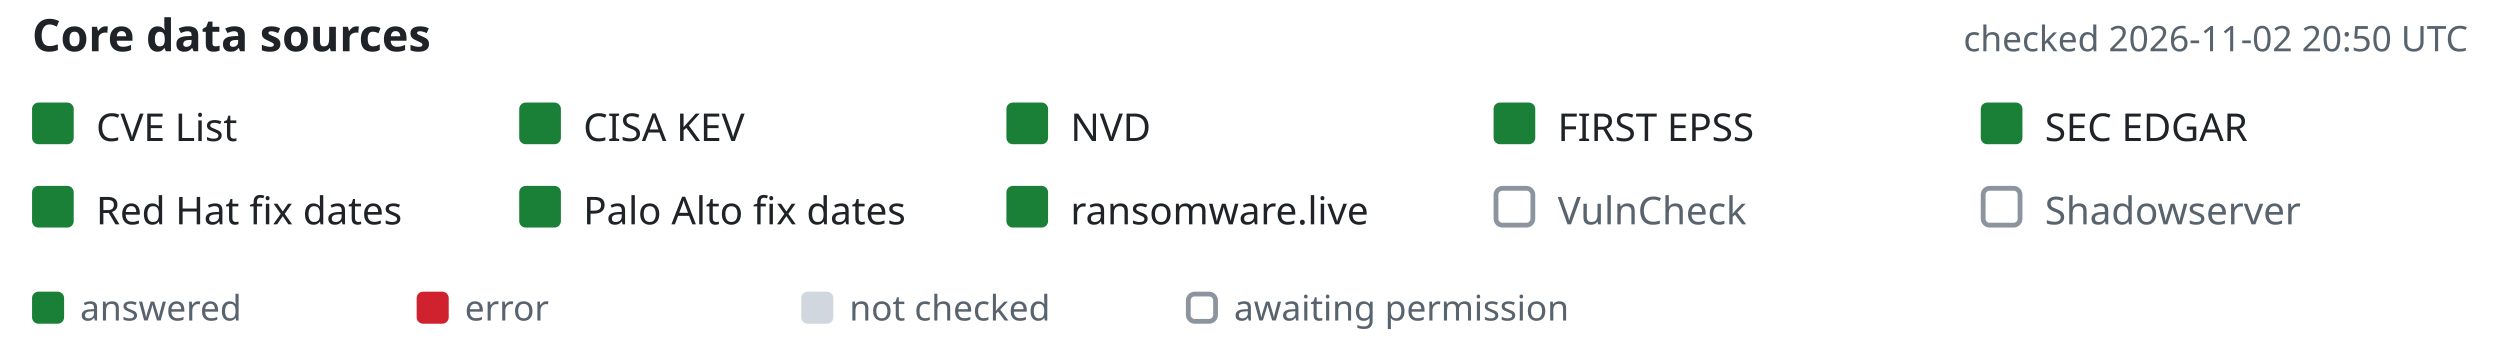
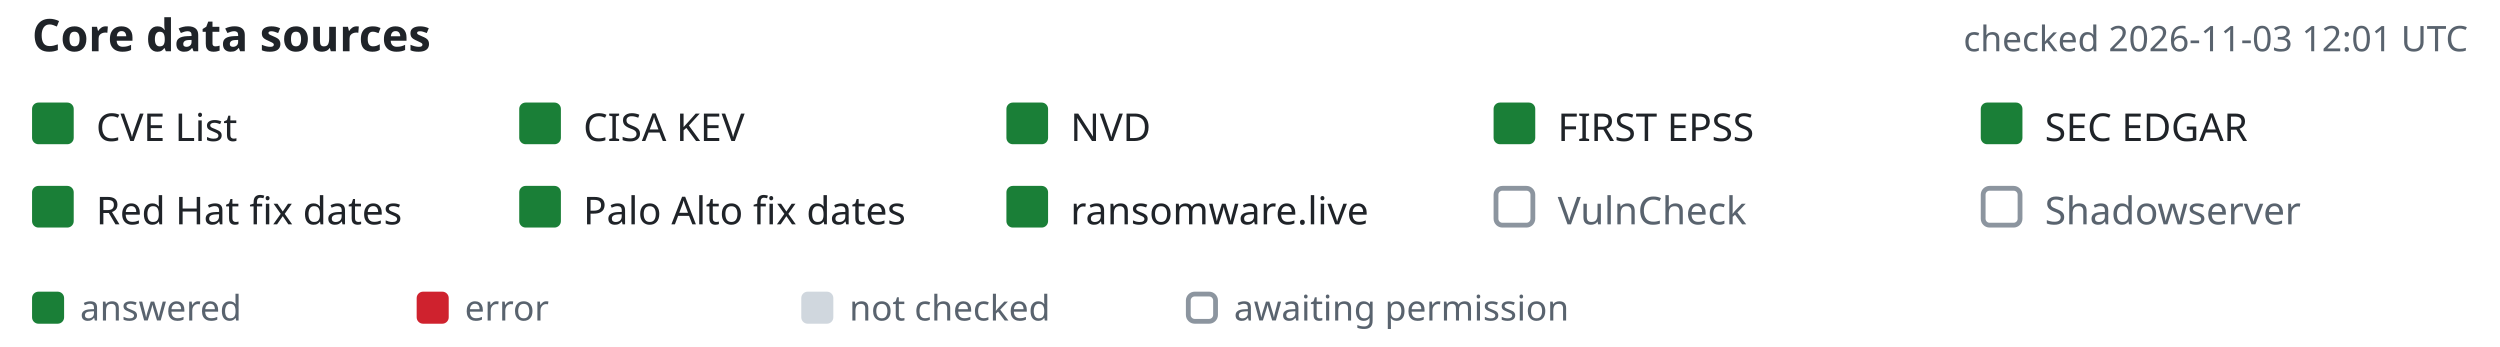
- <svg xmlns="http://www.w3.org/2000/svg" width="780" height="108" viewBox="-10 0 780 108" font-family="-apple-system,BlinkMacSystemFont,'Segoe UI','Noto Sans',Helvetica,Arial,sans-serif" role="img" aria-label="Core data source status, checked 2026-11-02 20:50 UTC">
+ <svg xmlns="http://www.w3.org/2000/svg" width="780" height="108" viewBox="-10 0 780 108" font-family="-apple-system,BlinkMacSystemFont,'Segoe UI','Noto Sans',Helvetica,Arial,sans-serif" role="img" aria-label="Core data source status, checked 2026-11-03 12:01 UTC">
  <text x="0" y="16" font-size="14" font-weight="600" fill="#1f2328">Core data sources</text>
-   <text x="760" y="16" text-anchor="end" font-size="11" fill="#59636e">checked 2026-11-02 20:50 UTC</text>
+   <text x="760" y="16" text-anchor="end" font-size="11" fill="#59636e">checked 2026-11-03 12:01 UTC</text>
  <rect x="0" y="32" width="13" height="13" rx="2" fill="#1a7f37" />
  <text x="20" y="44" font-size="12" fill="#1f2328">CVE List</text>
  <rect x="152" y="32" width="13" height="13" rx="2" fill="#1a7f37" />
  <text x="172" y="44" font-size="12" fill="#1f2328">CISA KEV</text>
  <rect x="304" y="32" width="13" height="13" rx="2" fill="#1a7f37" />
  <text x="324" y="44" font-size="12" fill="#1f2328">NVD</text>
  <rect x="456" y="32" width="13" height="13" rx="2" fill="#1a7f37" />
  <text x="476" y="44" font-size="12" fill="#1f2328">FIRST EPSS</text>
  <rect x="608" y="32" width="13" height="13" rx="2" fill="#1a7f37" />
  <text x="628" y="44" font-size="12" fill="#1f2328">SEC EDGAR</text>
  <rect x="0" y="58" width="13" height="13" rx="2" fill="#1a7f37" />
  <text x="20" y="70" font-size="12" fill="#1f2328">Red Hat fix dates</text>
  <rect x="152" y="58" width="13" height="13" rx="2" fill="#1a7f37" />
  <text x="172" y="70" font-size="12" fill="#1f2328">Palo Alto fix dates</text>
  <rect x="304" y="58" width="13" height="13" rx="2" fill="#1a7f37" />
  <text x="324" y="70" font-size="12" fill="#1f2328">ransomware.live</text>
  <rect x="456.75" y="58.75" width="11.5" height="11.5" rx="2" fill="none" stroke="#8c959f" stroke-width="1.5" />
  <text x="476" y="70" font-size="12" fill="#59636e">VulnCheck</text>
  <rect x="608.75" y="58.75" width="11.5" height="11.5" rx="2" fill="none" stroke="#8c959f" stroke-width="1.5" />
  <text x="628" y="70" font-size="12" fill="#59636e">Shadowserver</text>
  <rect x="0" y="91" width="10" height="10" rx="2" fill="#1a7f37" />
  <text x="15" y="100" font-size="11" fill="#59636e">answered</text>
  <rect x="120" y="91" width="10" height="10" rx="2" fill="#cf222e" />
  <text x="135" y="100" font-size="11" fill="#59636e">error</text>
  <rect x="240" y="91" width="10" height="10" rx="2" fill="#d0d7de" />
  <text x="255" y="100" font-size="11" fill="#59636e">not checked</text>
  <rect x="360.75" y="91.75" width="8.5" height="8.5" rx="2" fill="none" stroke="#8c959f" stroke-width="1.5" />
  <text x="375" y="100" font-size="11" fill="#59636e">awaiting permission</text>
</svg>
